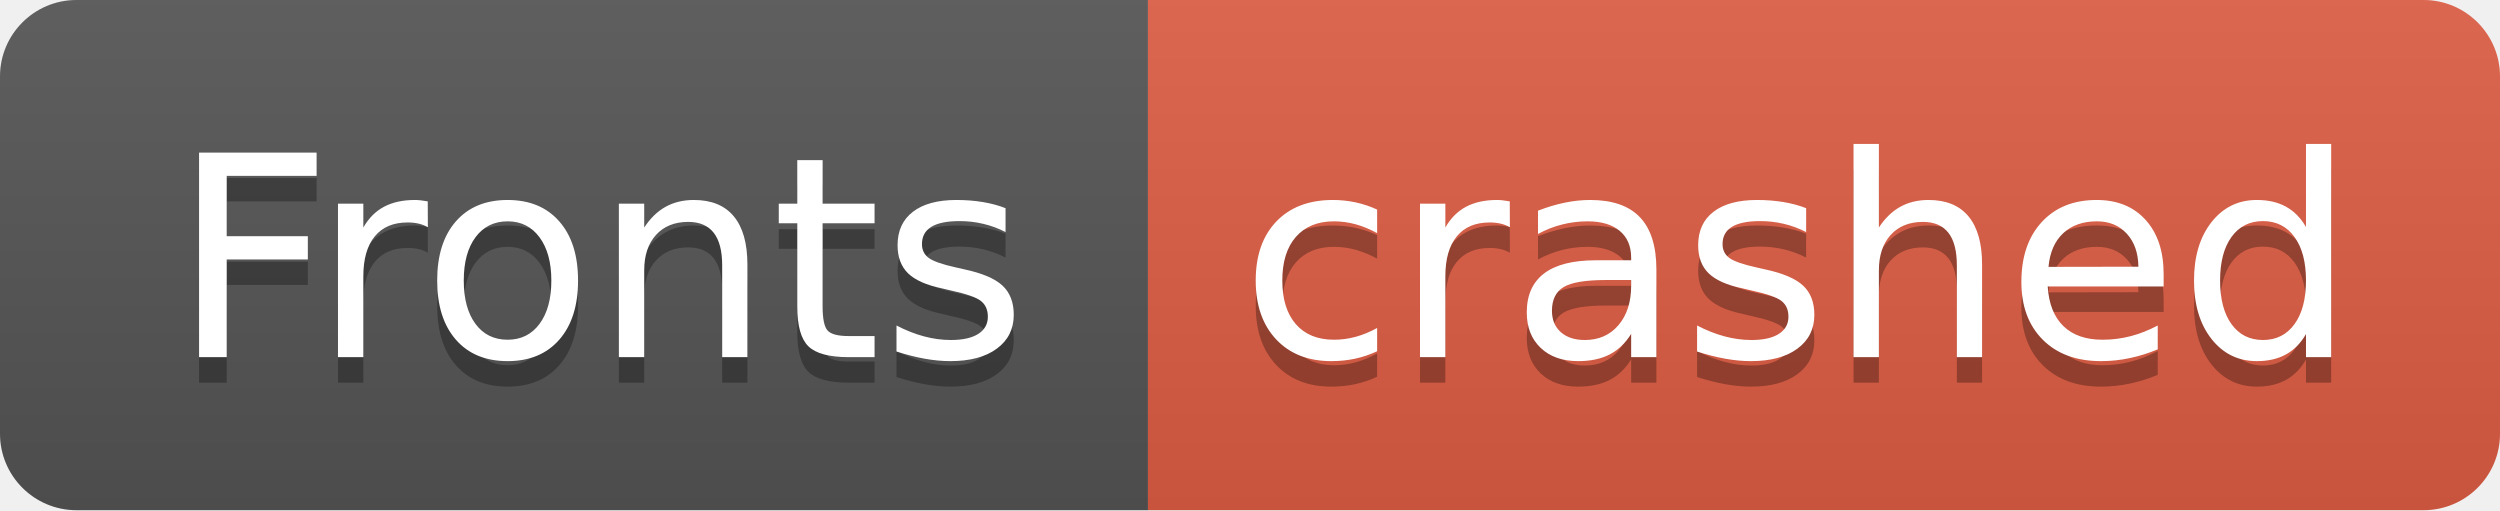
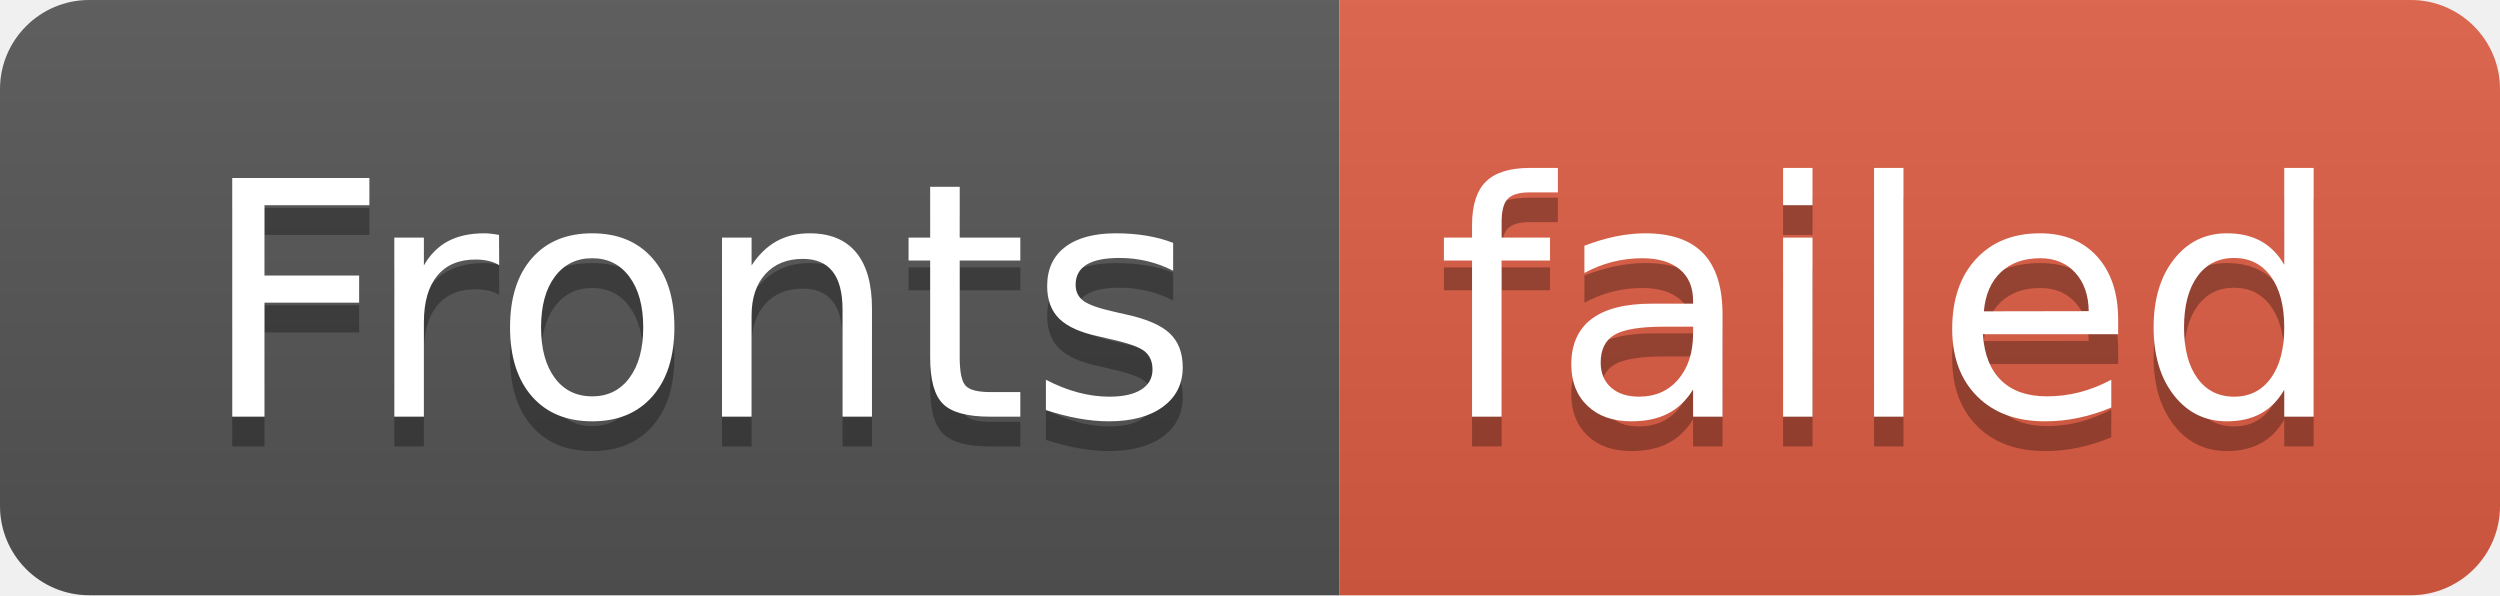
- <svg xmlns="http://www.w3.org/2000/svg" width="98" height="20" role="img" aria-label="Fronts: crashed">
+ <svg xmlns="http://www.w3.org/2000/svg" width="84" height="20" role="img" aria-label="Fronts: failed">
  <linearGradient id="s" x2="0" y2="100%">
    <stop offset="0" stop-color="#bbb" stop-opacity=".1" />
    <stop offset="1" stop-opacity=".1" />
  </linearGradient>
  <clipPath id="r">
-     <rect width="98" height="20" rx="3" fill="#fff" />
+     <rect width="84" height="20" rx="3" fill="#fff" />
  </clipPath>
  <g clip-path="url(#r)">
    <rect width="45" height="20" fill="#555" />
-     <rect x="45" width="53" height="20" fill="#e05d44" />
-     <rect width="98" height="20" fill="url(#s)" />
+     <rect x="45" width="39" height="20" fill="#e05d44" />
+     <rect width="84" height="20" fill="url(#s)" />
  </g>
  <g fill="#fff" text-anchor="middle" font-family="Verdana,Geneva,DejaVu Sans,sans-serif" text-rendering="geometricPrecision" font-size="110">
    <text aria-hidden="true" x="235" y="150" fill="#010101" fill-opacity=".3" transform="scale(.1)" textLength="350">Fronts</text>
    <text x="235" y="140" transform="scale(.1)" fill="#fff" textLength="350">Fronts</text>
-     <text aria-hidden="true" x="705" y="150" fill="#010101" fill-opacity=".3" transform="scale(.1)" textLength="430">crashed</text>
-     <text x="705" y="140" transform="scale(.1)" fill="#fff" textLength="430">crashed</text>
+     <text aria-hidden="true" x="635" y="150" fill="#010101" fill-opacity=".3" transform="scale(.1)" textLength="290">failed</text>
+     <text x="635" y="140" transform="scale(.1)" fill="#fff" textLength="290">failed</text>
  </g>
</svg>
